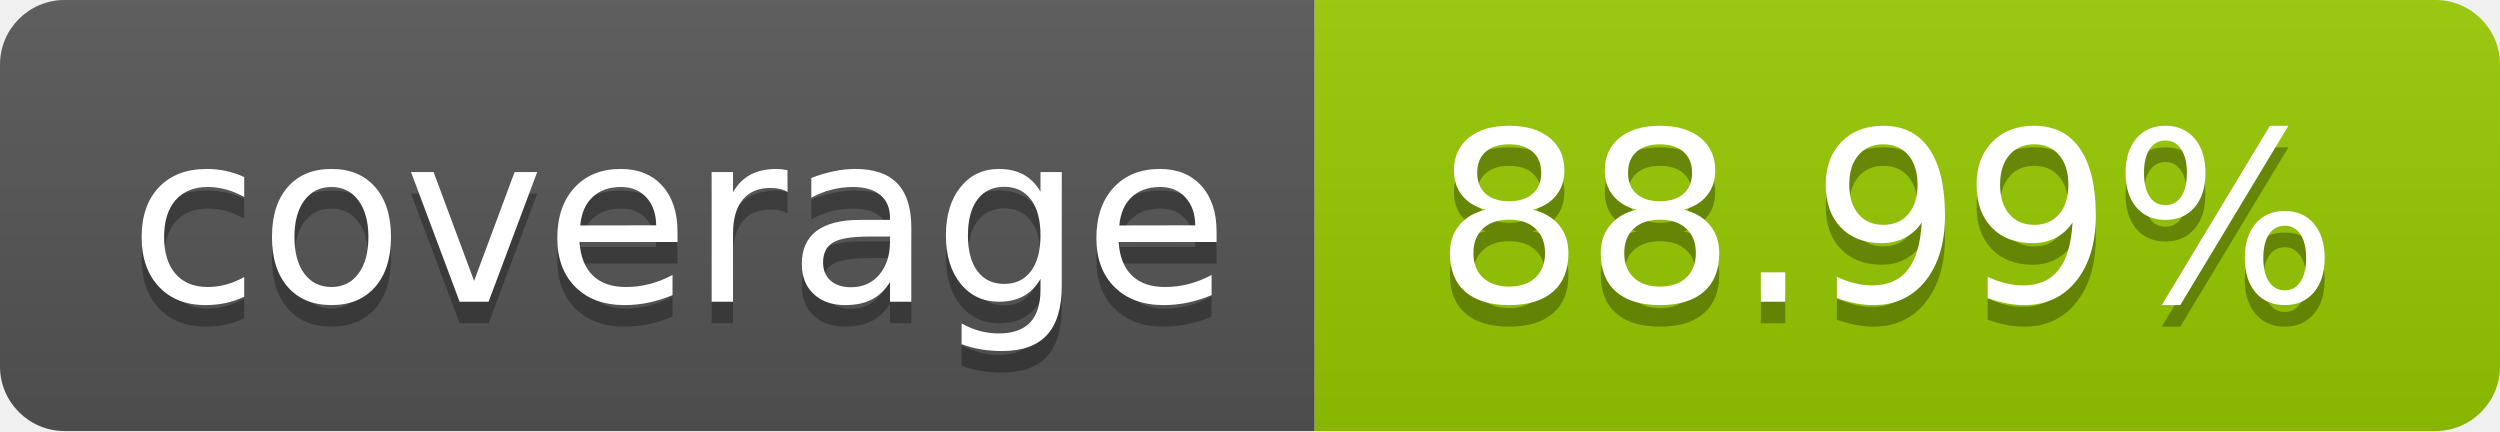
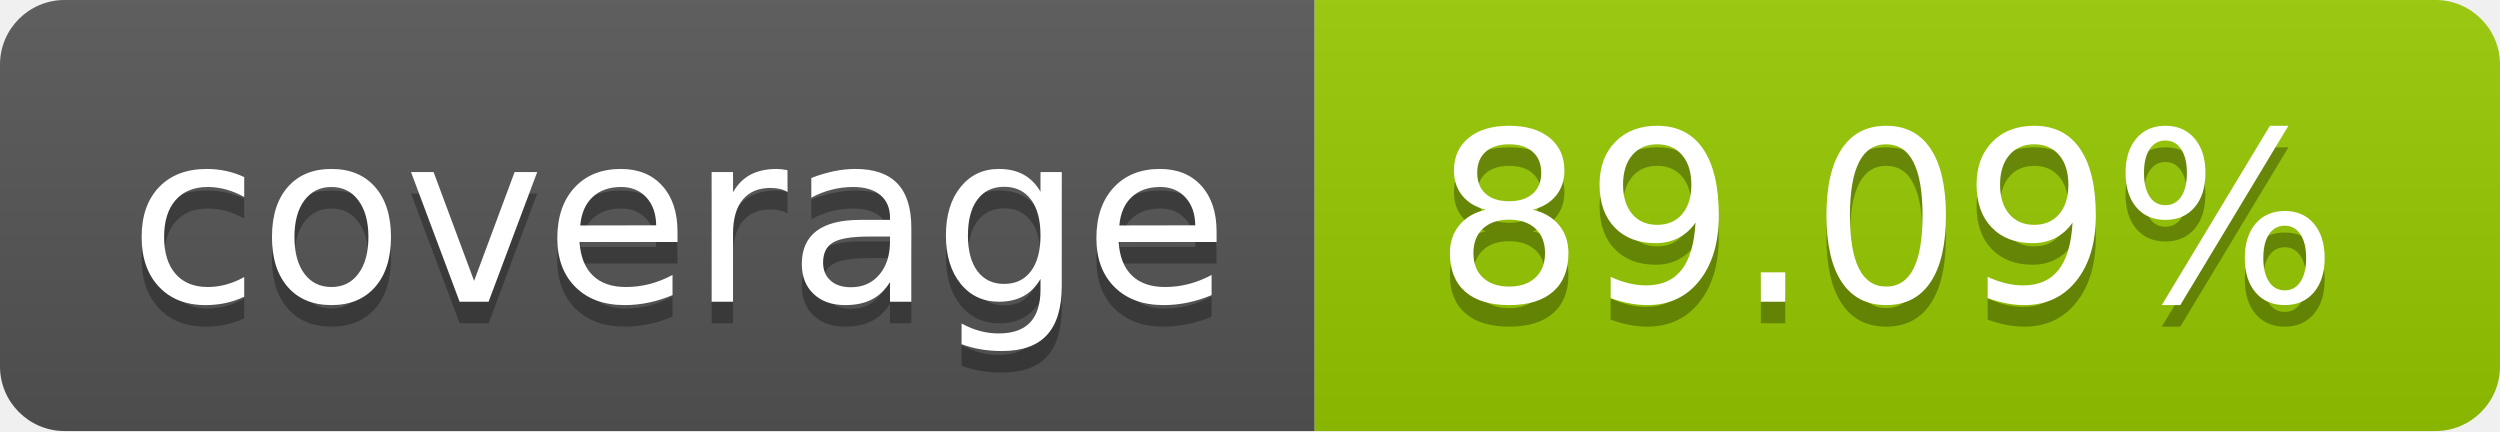
- <svg xmlns="http://www.w3.org/2000/svg" width="116" height="20" role="img" aria-label="coverage: 88.99%">
+ <svg xmlns="http://www.w3.org/2000/svg" width="116" height="20" role="img" aria-label="coverage: 89.09%">
  <linearGradient id="s" x2="0" y2="100%">
    <stop offset="0" stop-color="#bbb" stop-opacity=".1" />
    <stop offset="1" stop-opacity=".1" />
  </linearGradient>
  <clipPath id="r">
    <rect width="116" height="20" rx="3" fill="#fff" />
  </clipPath>
  <g clip-path="url(#r)">
    <rect width="61" height="20" fill="#555" />
    <rect x="61" width="55" height="20" fill="#97ca00" />
    <rect width="116" height="20" fill="url(#s)" />
  </g>
  <g fill="#fff" text-anchor="middle" font-family="Verdana,Geneva,DejaVu Sans,sans-serif" text-rendering="geometricPrecision" font-size="110">
    <text aria-hidden="true" x="315.0" y="150" fill="#010101" fill-opacity=".3" transform="scale(.1)" textLength="510">coverage</text>
    <text x="315.0" y="140" transform="scale(.1)" fill="#fff" textLength="510">coverage</text>
-     <text aria-hidden="true" x="875.0" y="150" fill="#010101" fill-opacity=".3" transform="scale(.1)" textLength="450">88.99%</text>
-     <text x="875.0" y="140" transform="scale(.1)" fill="#fff" textLength="450">88.99%</text>
+     <text aria-hidden="true" x="875.0" y="150" fill="#010101" fill-opacity=".3" transform="scale(.1)" textLength="450">89.09%</text>
+     <text x="875.0" y="140" transform="scale(.1)" fill="#fff" textLength="450">89.09%</text>
  </g>
</svg>
